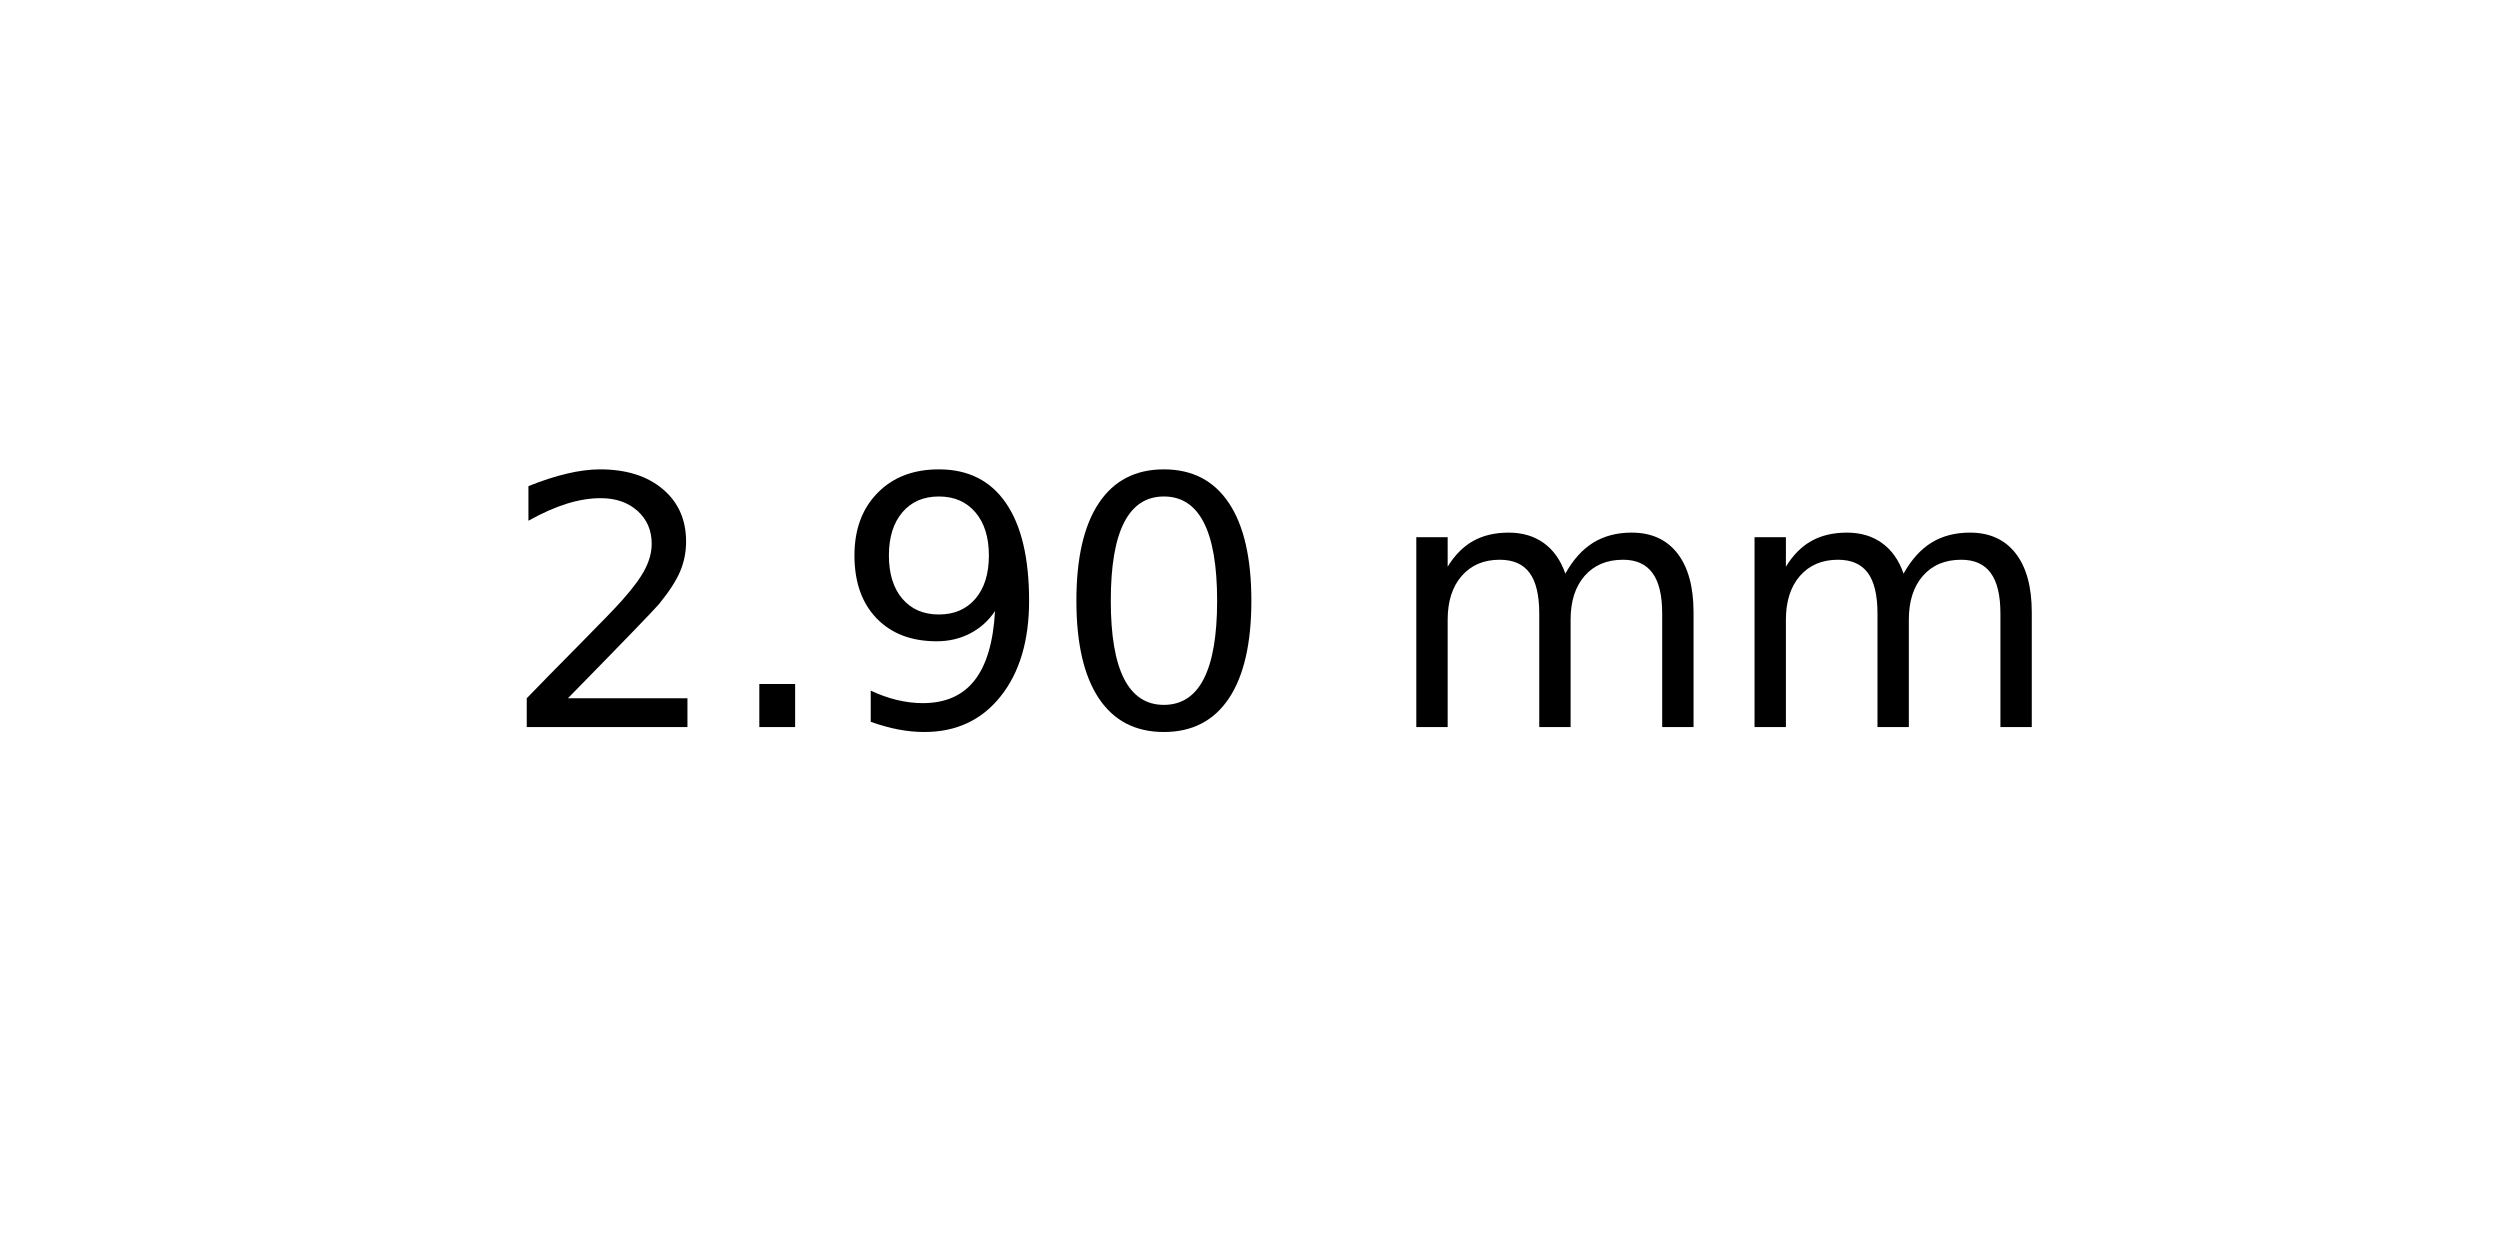
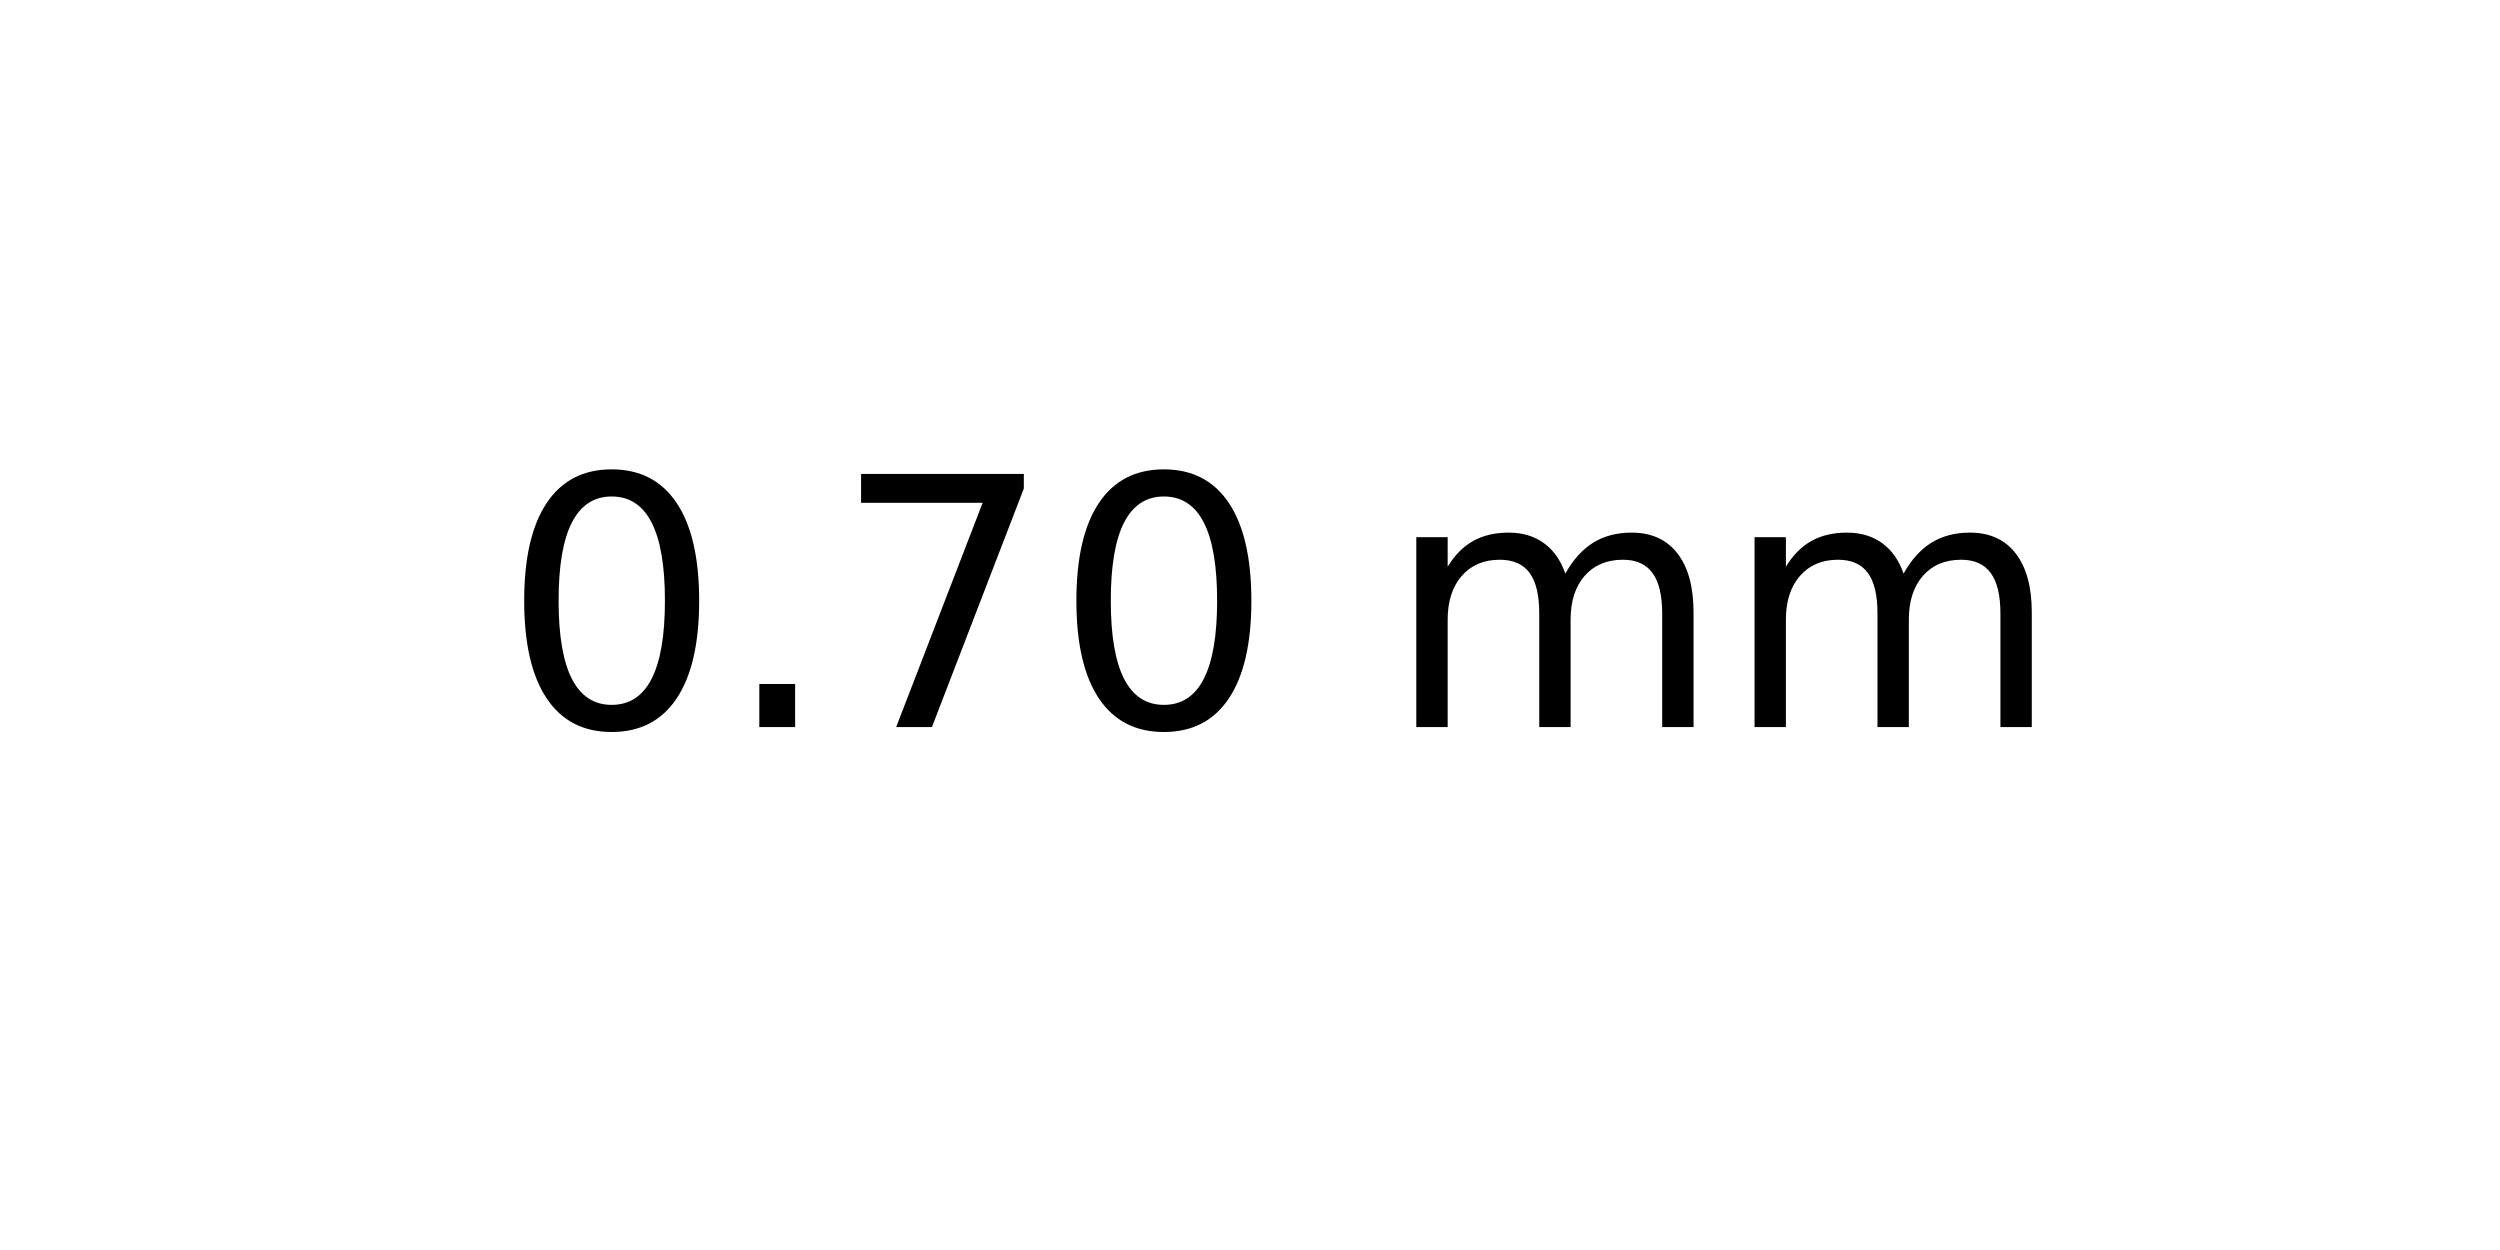
<svg xmlns="http://www.w3.org/2000/svg" xmlns:xlink="http://www.w3.org/1999/xlink" width="72pt" height="36pt" viewBox="0 0 72 36" version="1.1">
  <defs>
    <style type="text/css">*{stroke-linejoin: round; stroke-linecap: butt}</style>
  </defs>
  <g id="figure_1">
    <g id="axes_1">
      <g id="text_1">
        <g transform="translate(14.4375 20.93937) scale(0.1 -0.1)">
          <defs>
-             <path id="DejaVuSans-32" d="M 1228 531  L 3431 531  L 3431 0  L 469 0  L 469 531  Q 828 903 1448 1529  Q 2069 2156 2228 2338  Q 2531 2678 2651 2914  Q 2772 3150 2772 3378  Q 2772 3750 2511 3984  Q 2250 4219 1831 4219  Q 1534 4219 1204 4116  Q 875 4013 500 3803  L 500 4441  Q 881 4594 1212 4672  Q 1544 4750 1819 4750  Q 2544 4750 2975 4387  Q 3406 4025 3406 3419  Q 3406 3131 3298 2873  Q 3191 2616 2906 2266  Q 2828 2175 2409 1742  Q 1991 1309 1228 531  z " transform="scale(0.015625)" />
+             <path id="DejaVuSans-30" d="M 2034 4250  Q 1547 4250 1301 3770  Q 1056 3291 1056 2328  Q 1056 1369 1301 889  Q 1547 409 2034 409  Q 2525 409 2770 889  Q 3016 1369 3016 2328  Q 3016 3291 2770 3770  Q 2525 4250 2034 4250  z M 2034 4750  Q 2819 4750 3233 4129  Q 3647 3509 3647 2328  Q 3647 1150 3233 529  Q 2819 -91 2034 -91  Q 1250 -91 836 529  Q 422 1150 422 2328  Q 422 3509 836 4129  Q 1250 4750 2034 4750  z " transform="scale(0.015625)" />
            <path id="DejaVuSans-2e" d="M 684 794  L 1344 794  L 1344 0  L 684 0  L 684 794  z " transform="scale(0.015625)" />
-             <path id="DejaVuSans-39" d="M 703 97  L 703 672  Q 941 559 1184 500  Q 1428 441 1663 441  Q 2288 441 2617 861  Q 2947 1281 2994 2138  Q 2813 1869 2534 1725  Q 2256 1581 1919 1581  Q 1219 1581 811 2004  Q 403 2428 403 3163  Q 403 3881 828 4315  Q 1253 4750 1959 4750  Q 2769 4750 3195 4129  Q 3622 3509 3622 2328  Q 3622 1225 3098 567  Q 2575 -91 1691 -91  Q 1453 -91 1209 -44  Q 966 3 703 97  z M 1959 2075  Q 2384 2075 2632 2365  Q 2881 2656 2881 3163  Q 2881 3666 2632 3958  Q 2384 4250 1959 4250  Q 1534 4250 1286 3958  Q 1038 3666 1038 3163  Q 1038 2656 1286 2365  Q 1534 2075 1959 2075  z " transform="scale(0.015625)" />
-             <path id="DejaVuSans-30" d="M 2034 4250  Q 1547 4250 1301 3770  Q 1056 3291 1056 2328  Q 1056 1369 1301 889  Q 1547 409 2034 409  Q 2525 409 2770 889  Q 3016 1369 3016 2328  Q 3016 3291 2770 3770  Q 2525 4250 2034 4250  z M 2034 4750  Q 2819 4750 3233 4129  Q 3647 3509 3647 2328  Q 3647 1150 3233 529  Q 2819 -91 2034 -91  Q 1250 -91 836 529  Q 422 1150 422 2328  Q 422 3509 836 4129  Q 1250 4750 2034 4750  z " transform="scale(0.015625)" />
+             <path id="DejaVuSans-37" d="M 525 4666  L 3525 4666  L 3525 4397  L 1831 0  L 1172 0  L 2766 4134  L 525 4134  L 525 4666  z " transform="scale(0.015625)" />
            <path id="DejaVuSans-20" transform="scale(0.015625)" />
            <path id="DejaVuSans-6d" d="M 3328 2828  Q 3544 3216 3844 3400  Q 4144 3584 4550 3584  Q 5097 3584 5394 3201  Q 5691 2819 5691 2113  L 5691 0  L 5113 0  L 5113 2094  Q 5113 2597 4934 2840  Q 4756 3084 4391 3084  Q 3944 3084 3684 2787  Q 3425 2491 3425 1978  L 3425 0  L 2847 0  L 2847 2094  Q 2847 2600 2669 2842  Q 2491 3084 2119 3084  Q 1678 3084 1418 2786  Q 1159 2488 1159 1978  L 1159 0  L 581 0  L 581 3500  L 1159 3500  L 1159 2956  Q 1356 3278 1631 3431  Q 1906 3584 2284 3584  Q 2666 3584 2933 3390  Q 3200 3197 3328 2828  z " transform="scale(0.015625)" />
          </defs>
-           <use xlink:href="#DejaVuSans-32" />
+           <use xlink:href="#DejaVuSans-30" />
          <use xlink:href="#DejaVuSans-2e" x="63.623" />
-           <use xlink:href="#DejaVuSans-39" x="95.41" />
+           <use xlink:href="#DejaVuSans-37" x="95.41" />
          <use xlink:href="#DejaVuSans-30" x="159.033" />
          <use xlink:href="#DejaVuSans-20" x="222.656" />
          <use xlink:href="#DejaVuSans-6d" x="254.443" />
          <use xlink:href="#DejaVuSans-6d" x="351.855" />
        </g>
      </g>
    </g>
  </g>
</svg>
